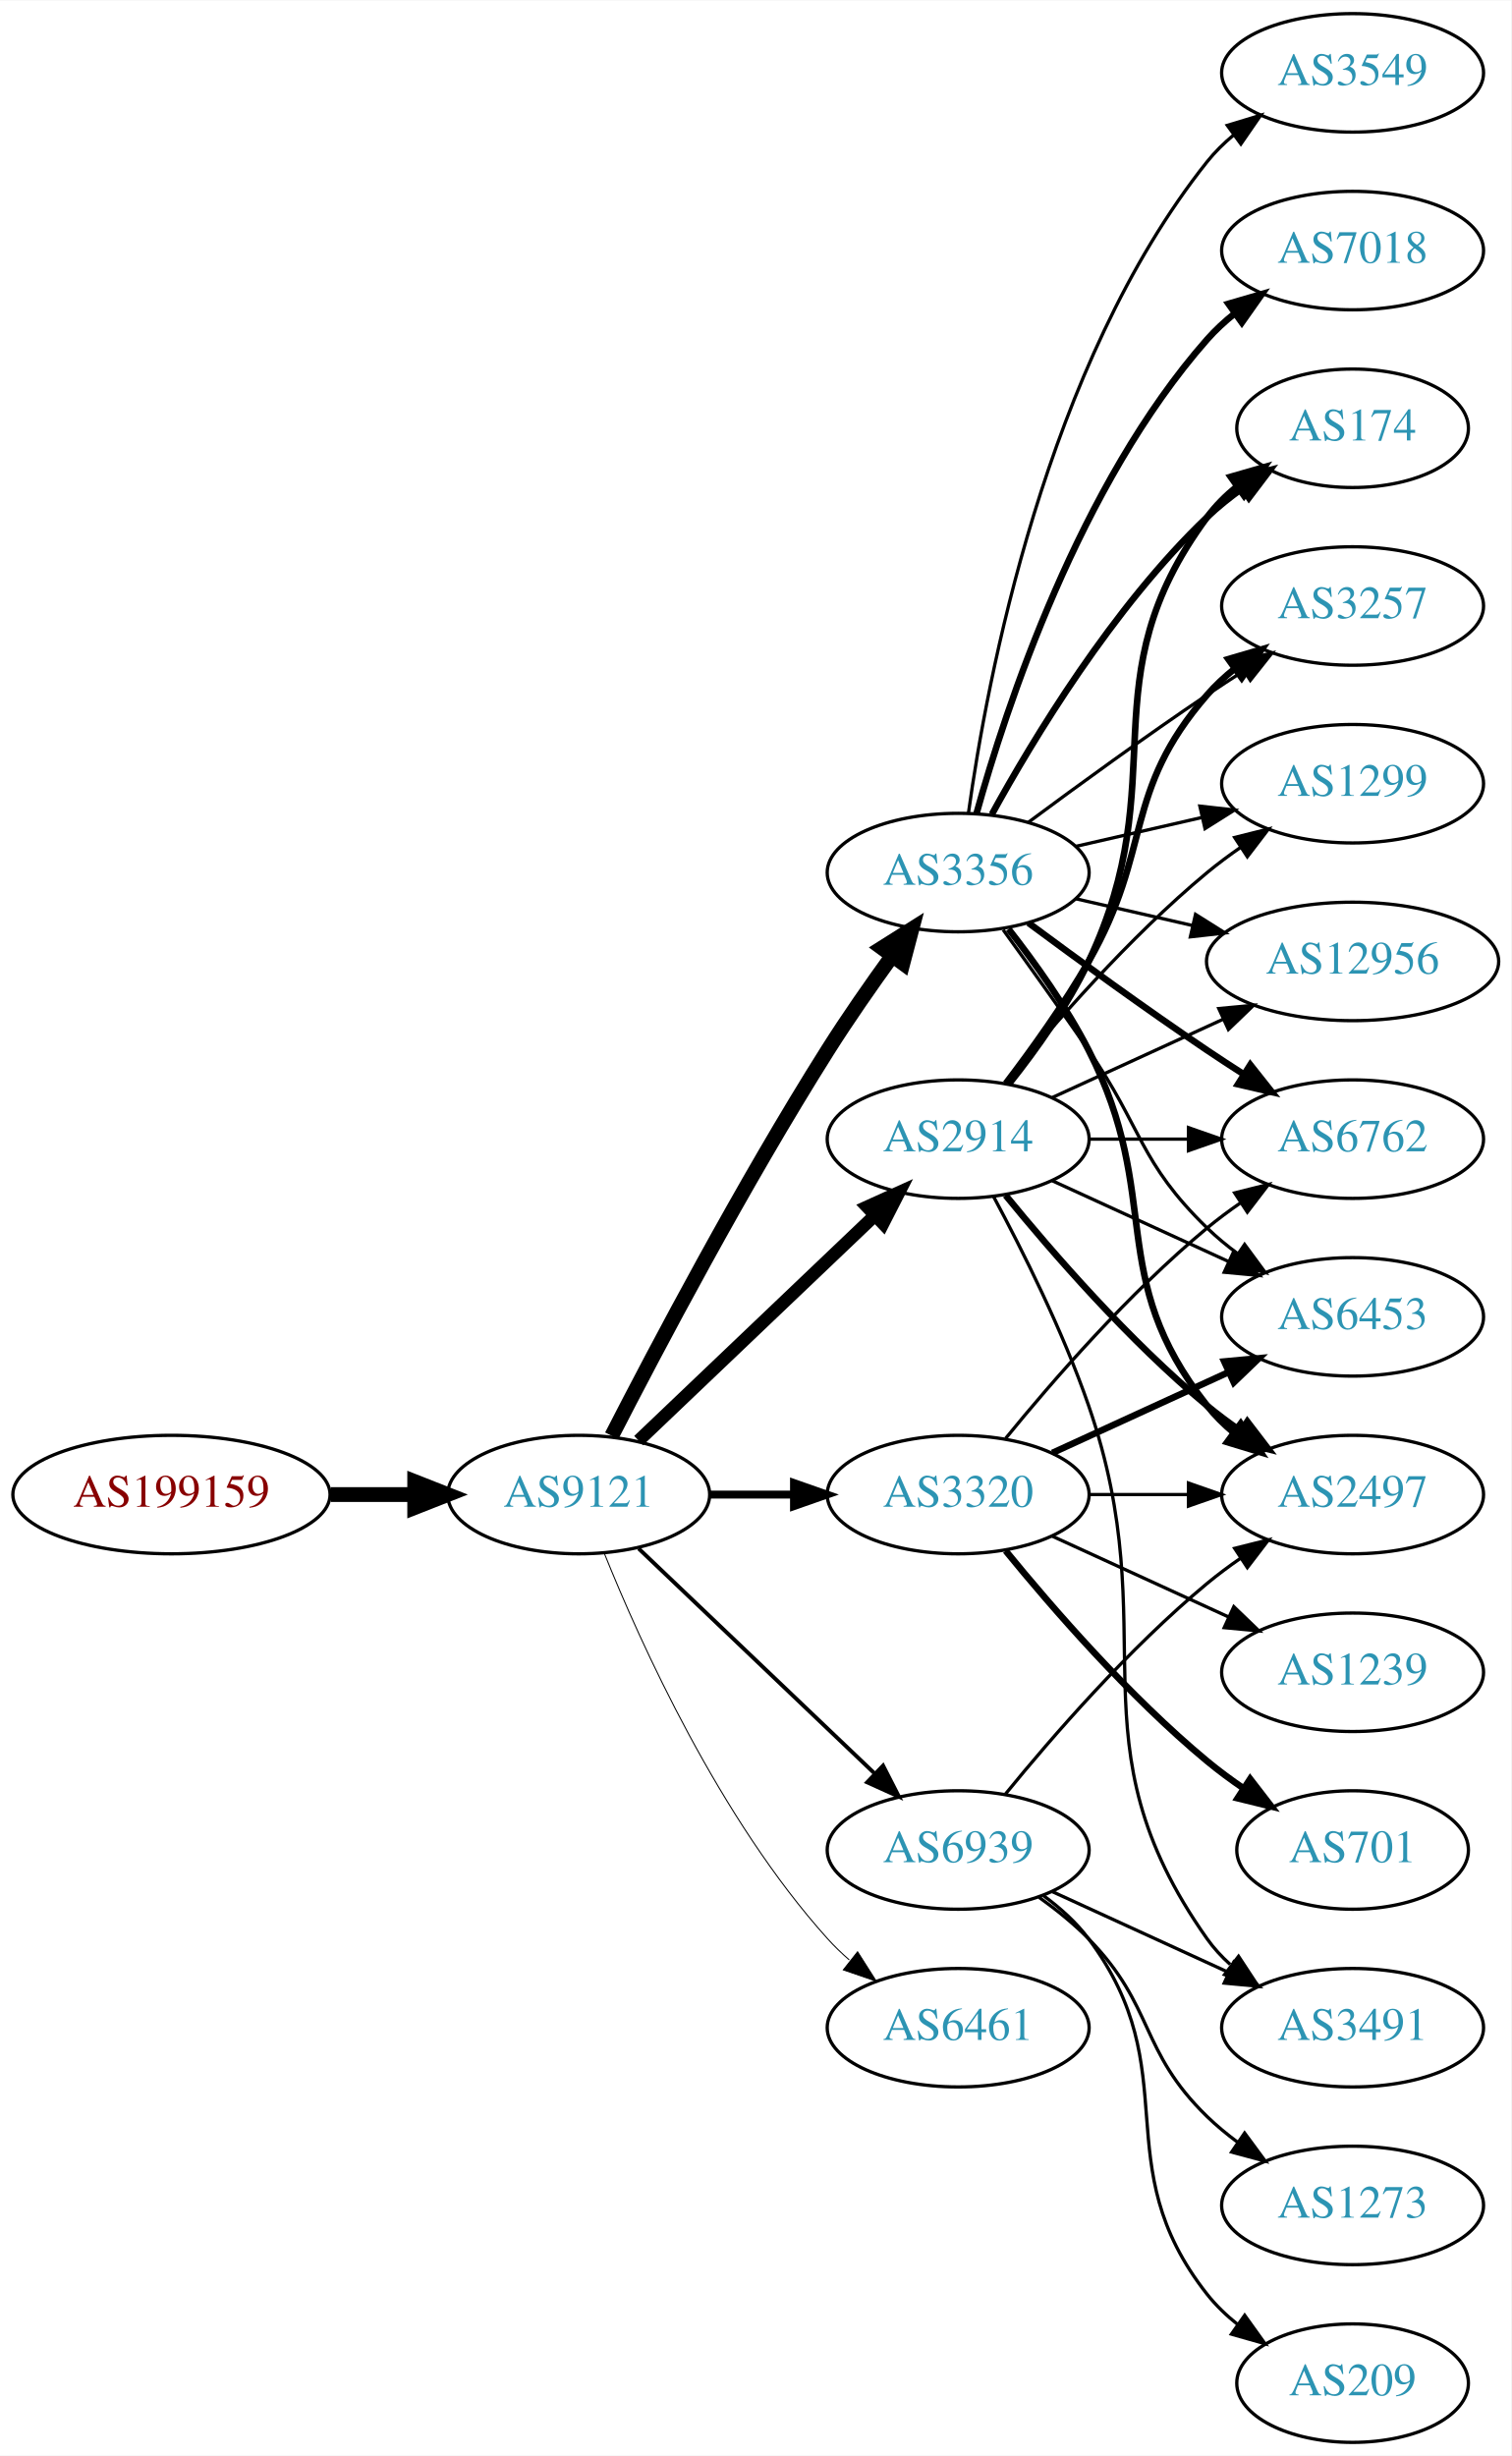
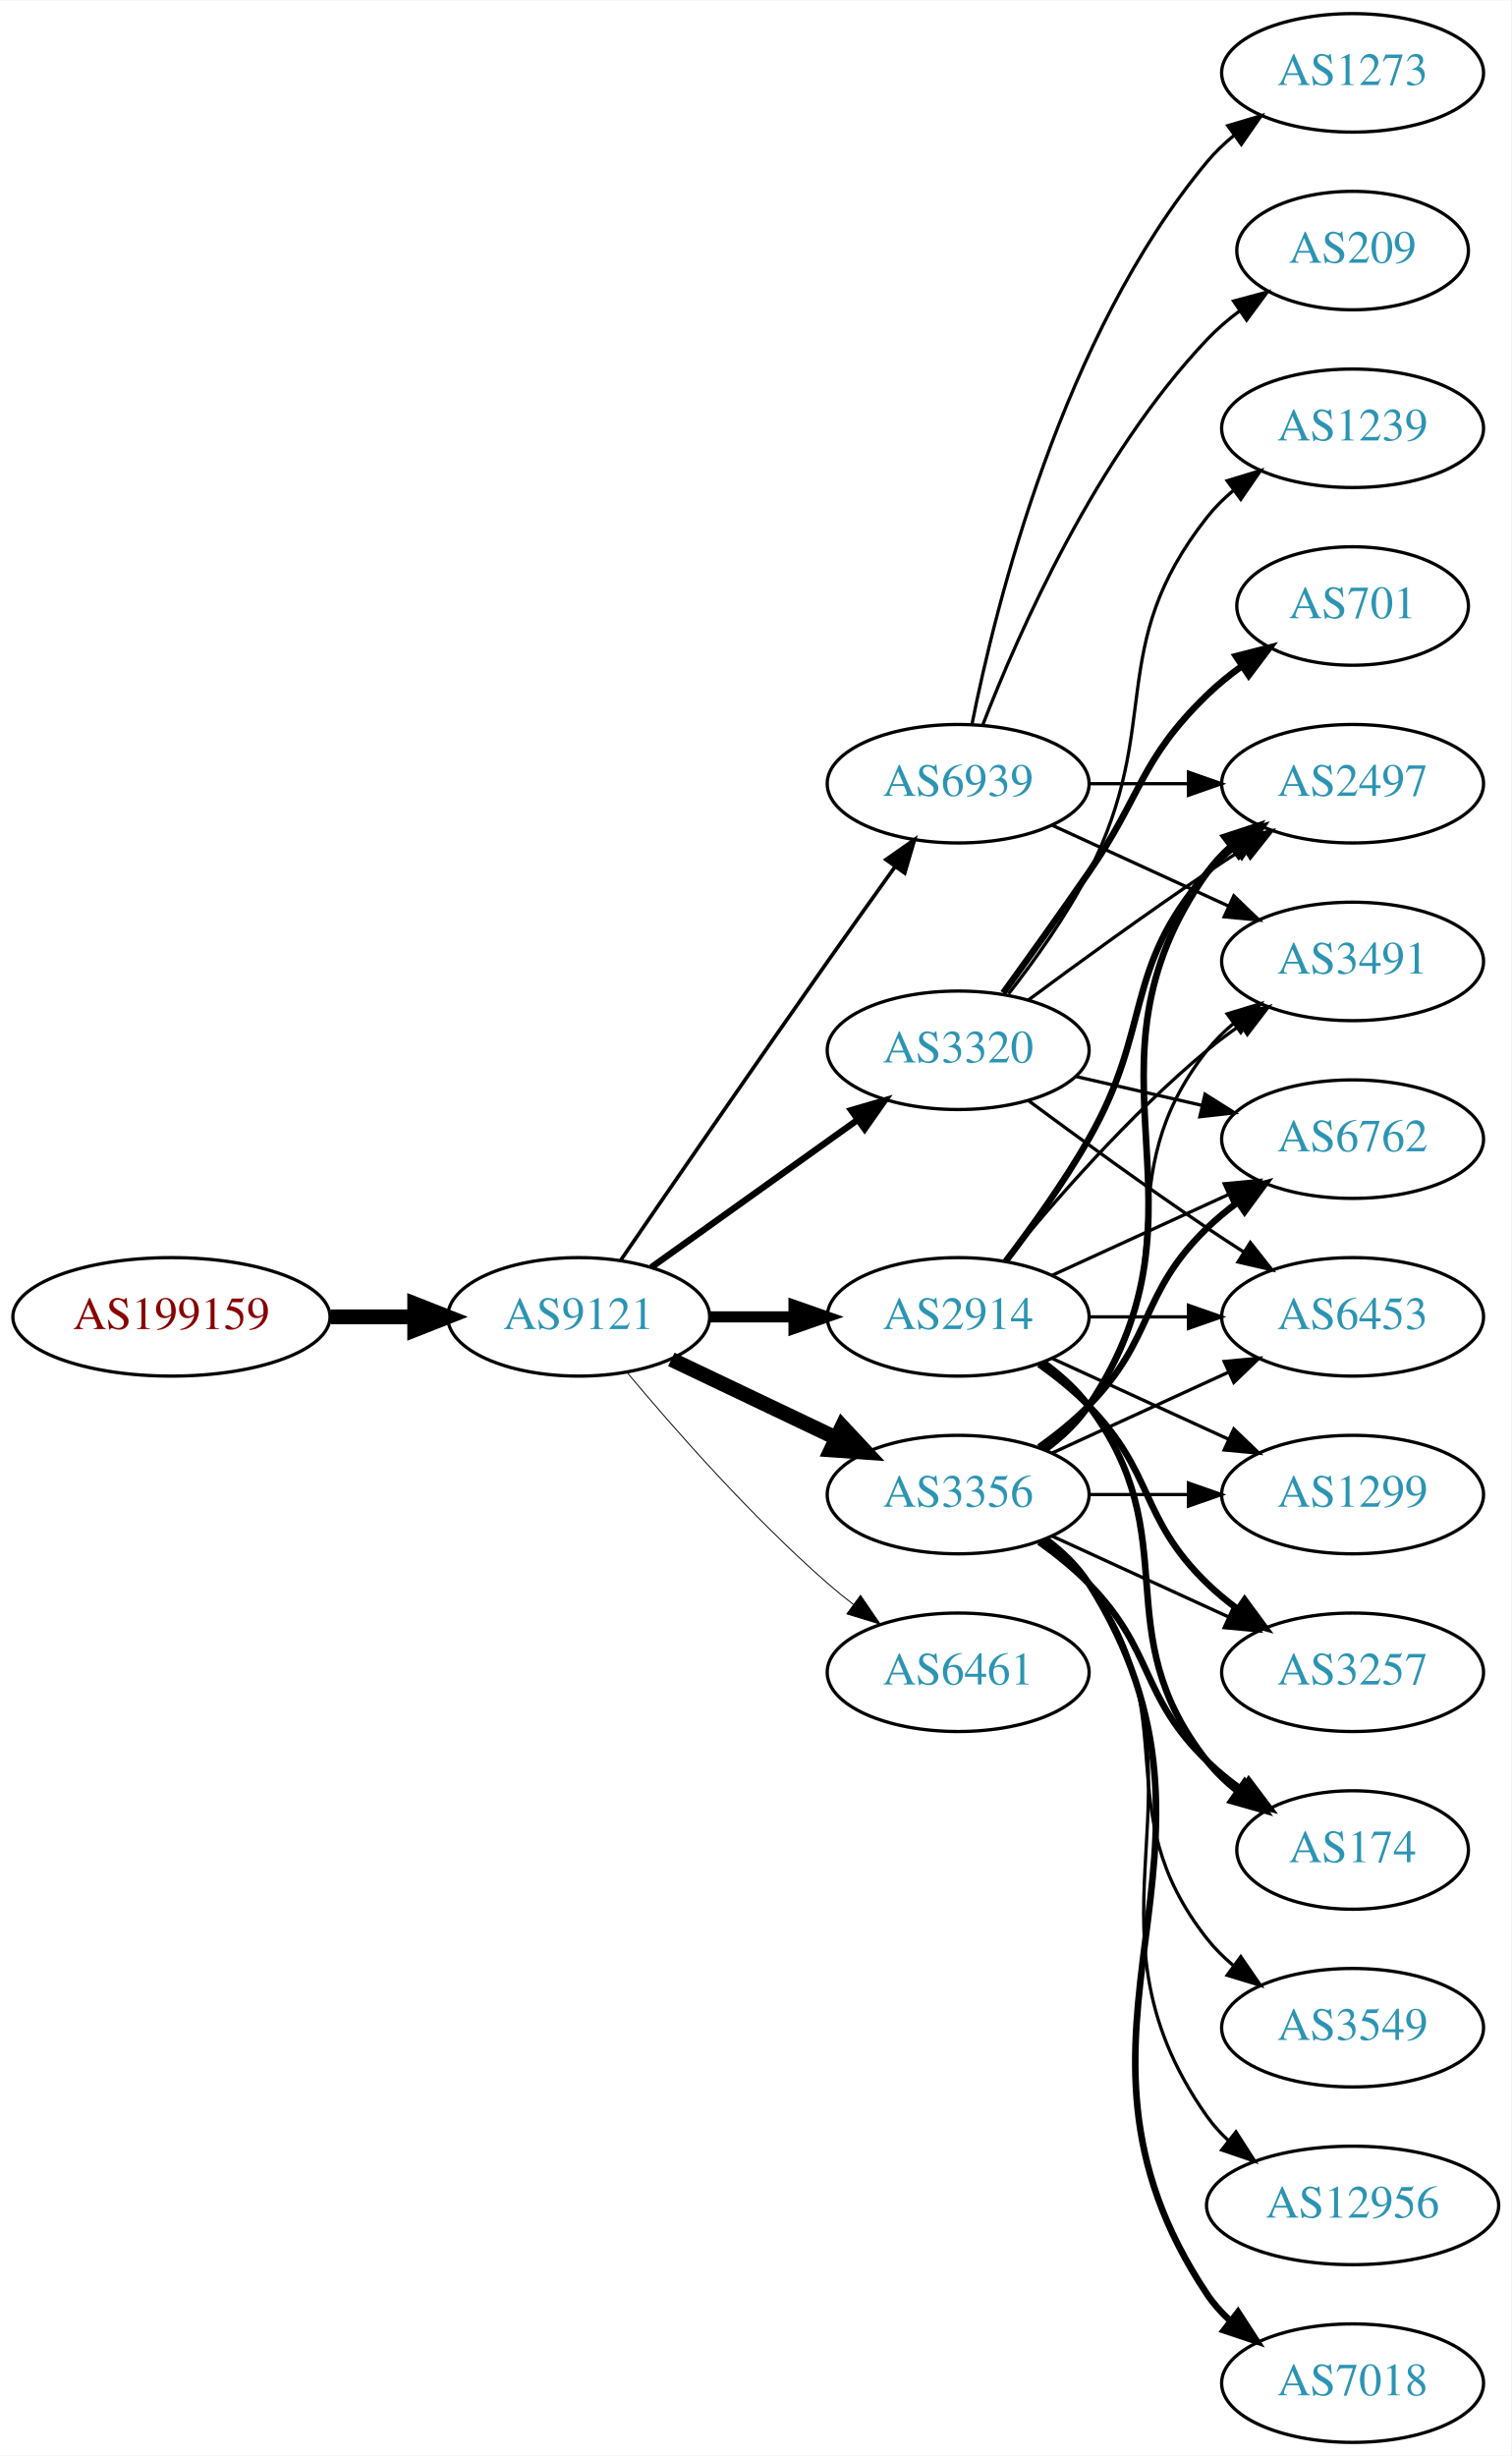
<svg xmlns="http://www.w3.org/2000/svg" xmlns:xlink="http://www.w3.org/1999/xlink" width="459pt" height="746pt" viewBox="0.00 0.00 459.17 746.00">
  <g id="graph0" class="graph" transform="scale(1 1) rotate(0) translate(4 742)">
    <polygon fill="white" stroke="none" points="-4,4 -4,-742 455.17,-742 455.17,4 -4,4" />
    <g id="node1" class="node">
      <g id="a_node1">
        <a xlink:href="/asn/199159" xlink:title="AS199159 ~ powered by ANX [AT]">
-           <ellipse fill="#ffffff" stroke="black" cx="48.096" cy="-288" rx="48.192" ry="18" />
-           <text text-anchor="middle" x="48.096" y="-284.3" font-family="Times,serif" font-size="14.00" fill="#880000">AS199159</text>
+           <ellipse fill="#ffffff" stroke="black" cx="48.096" cy="-342" rx="48.192" ry="18" />
+           <text text-anchor="middle" x="48.096" y="-338.3" font-family="Times,serif" font-size="14.00" fill="#880000">AS199159</text>
        </a>
      </g>
    </g>
    <g id="node2" class="node">
      <g id="a_node2">
        <a xlink:href="/asn/9121" xlink:title="AS9121 ~ TTNet [TR]">
-           <ellipse fill="#ffffff" stroke="black" cx="171.838" cy="-288" rx="39.794" ry="18" />
-           <text text-anchor="middle" x="171.838" y="-284.3" font-family="Times,serif" font-size="14.00" fill="#2c94b3">AS9121</text>
+           <ellipse fill="#ffffff" stroke="black" cx="171.838" cy="-342" rx="39.794" ry="18" />
+           <text text-anchor="middle" x="171.838" y="-338.3" font-family="Times,serif" font-size="14.00" fill="#2c94b3">AS9121</text>
        </a>
      </g>
    </g>
    <g id="edge1" class="edge">
-       <path fill="none" stroke="black" stroke-width="4.5" d="M96.513,-288C104.867,-288 113.577,-288 121.969,-288" />
-       <polygon fill="black" stroke="black" stroke-width="4.5" points="122.004,-291.938 132.004,-288 122.004,-284.063 122.004,-291.938" />
+       <path fill="none" stroke="black" stroke-width="4.5" d="M96.513,-342C104.867,-342 113.577,-342 121.969,-342" />
+       <polygon fill="black" stroke="black" stroke-width="4.5" points="122.004,-345.938 132.004,-342 122.004,-338.063 122.004,-345.938" />
    </g>
    <g id="node3" class="node">
      <g id="a_node3">
        <a xlink:href="/asn/2914" xlink:title="AS2914 ~ NTT America, Inc. [US]">
-           <ellipse fill="#ffffff" stroke="black" cx="287.131" cy="-396" rx="39.794" ry="18" />
-           <text text-anchor="middle" x="287.131" y="-392.3" font-family="Times,serif" font-size="14.00" fill="#2c94b3">AS2914</text>
+           <ellipse fill="#ffffff" stroke="black" cx="287.131" cy="-342" rx="39.794" ry="18" />
+           <text text-anchor="middle" x="287.131" y="-338.3" font-family="Times,serif" font-size="14.00" fill="#2c94b3">AS2914</text>
        </a>
      </g>
    </g>
    <g id="edge2" class="edge">
-       <path fill="none" stroke="black" stroke-width="3.9" d="M190.045,-304.403C209.12,-322.587 240.04,-352.063 261.638,-372.651" />
-       <polygon fill="black" stroke="black" stroke-width="3.9" points="259.48,-375.43 269.133,-379.797 264.31,-370.363 259.48,-375.43" />
+       <path fill="none" stroke="black" stroke-width="3.375" d="M211.51,-342C219.713,-342 228.477,-342 237.009,-342" />
+       <polygon fill="black" stroke="black" stroke-width="3.375" points="237.248,-345.5 247.248,-342 237.248,-338.5 237.248,-345.5" />
    </g>
    <g id="node4" class="node">
      <g id="a_node4">
        <a xlink:href="/asn/3356" xlink:title="AS3356 ~ Level 3 Parent, LLC [US]">
-           <ellipse fill="#ffffff" stroke="black" cx="287.131" cy="-477" rx="39.794" ry="18" />
-           <text text-anchor="middle" x="287.131" y="-473.3" font-family="Times,serif" font-size="14.00" fill="#2c94b3">AS3356</text>
+           <ellipse fill="#ffffff" stroke="black" cx="287.131" cy="-288" rx="39.794" ry="18" />
+           <text text-anchor="middle" x="287.131" y="-284.3" font-family="Times,serif" font-size="14.00" fill="#2c94b3">AS3356</text>
        </a>
      </g>
    </g>
    <g id="edge3" class="edge">
-       <path fill="none" stroke="black" stroke-width="4.5" d="M181.864,-305.852C195.3,-332.055 221.75,-382.237 247.484,-423 253.547,-432.604 260.667,-442.813 267.133,-451.739" />
-       <polygon fill="black" stroke="black" stroke-width="4.5" points="263.986,-454.107 273.075,-459.843 270.337,-449.45 263.986,-454.107" />
+       <path fill="none" stroke="black" stroke-width="4.5" d="M199.974,-329.066C214.968,-321.919 233.789,-312.948 250.013,-305.215" />
+       <polygon fill="black" stroke="black" stroke-width="4.5" points="251.883,-308.686 259.216,-300.829 248.495,-301.577 251.883,-308.686" />
    </g>
    <g id="node5" class="node">
      <g id="a_node5">
        <a xlink:href="/asn/3320" xlink:title="AS3320 ~ DTAG [DE]">
-           <ellipse fill="#ffffff" stroke="black" cx="287.131" cy="-288" rx="39.794" ry="18" />
-           <text text-anchor="middle" x="287.131" y="-284.3" font-family="Times,serif" font-size="14.00" fill="#2c94b3">AS3320</text>
+           <ellipse fill="#ffffff" stroke="black" cx="287.131" cy="-423" rx="39.794" ry="18" />
+           <text text-anchor="middle" x="287.131" y="-419.3" font-family="Times,serif" font-size="14.00" fill="#2c94b3">AS3320</text>
        </a>
      </g>
    </g>
    <g id="edge4" class="edge">
-       <path fill="none" stroke="black" stroke-width="2.4" d="M211.51,-288C219.713,-288 228.477,-288 237.009,-288" />
-       <polygon fill="black" stroke="black" stroke-width="2.4" points="237.248,-291.5 247.248,-288 237.248,-284.5 237.248,-291.5" />
+       <path fill="none" stroke="black" stroke-width="1.969" d="M193.882,-357.046C211.497,-369.639 236.835,-387.755 256.501,-401.816" />
+       <polygon fill="black" stroke="black" stroke-width="1.969" points="254.645,-404.791 264.815,-407.76 258.716,-399.097 254.645,-404.791" />
    </g>
    <g id="node6" class="node">
      <g id="a_node6">
        <a xlink:href="/asn/6461" xlink:title="AS6461 ~ Zayo Bandwidth [US]">
-           <ellipse fill="#ffffff" stroke="black" cx="287.131" cy="-126" rx="39.794" ry="18" />
-           <text text-anchor="middle" x="287.131" y="-122.3" font-family="Times,serif" font-size="14.00" fill="#2c94b3">AS6461</text>
+           <ellipse fill="#ffffff" stroke="black" cx="287.131" cy="-234" rx="39.794" ry="18" />
+           <text text-anchor="middle" x="287.131" y="-230.3" font-family="Times,serif" font-size="14.00" fill="#2c94b3">AS6461</text>
        </a>
      </g>
    </g>
    <g id="edge5" class="edge">
-       <path fill="none" stroke="black" stroke-width="0.3" d="M179.586,-270.213C190.637,-242.757 214.69,-189.422 247.484,-153 249.487,-150.776 251.706,-148.637 254.038,-146.603" />
-       <polygon fill="black" stroke="black" stroke-width="0.3" points="256.569,-149.065 262.257,-140.127 252.236,-143.567 256.569,-149.065" />
+       <path fill="none" stroke="black" stroke-width="0.281" d="M186.468,-325.183C200.751,-308.071 224.297,-281.255 247.484,-261 249.95,-258.846 252.589,-256.706 255.286,-254.628" />
+       <polygon fill="black" stroke="black" stroke-width="0.281" points="257.459,-257.375 263.44,-248.63 253.311,-251.736 257.459,-257.375" />
    </g>
    <g id="node7" class="node">
      <g id="a_node7">
        <a xlink:href="/asn/6939" xlink:title="AS6939 ~ Hurricane Electric LLC [US]">
-           <ellipse fill="#ffffff" stroke="black" cx="287.131" cy="-180" rx="39.794" ry="18" />
-           <text text-anchor="middle" x="287.131" y="-176.3" font-family="Times,serif" font-size="14.00" fill="#2c94b3">AS6939</text>
+           <ellipse fill="#ffffff" stroke="black" cx="287.131" cy="-504" rx="39.794" ry="18" />
+           <text text-anchor="middle" x="287.131" y="-500.3" font-family="Times,serif" font-size="14.00" fill="#2c94b3">AS6939</text>
        </a>
      </g>
    </g>
    <g id="edge6" class="edge">
-       <path fill="none" stroke="black" stroke-width="1.2" d="M190.045,-271.597C209.12,-253.413 240.04,-223.937 261.638,-203.349" />
-       <polygon fill="black" stroke="black" stroke-width="1.2" points="264.31,-205.637 269.133,-196.203 259.48,-200.57 264.31,-205.637" />
+       <path fill="none" stroke="black" stroke-width="1.125" d="M184.645,-359.269C199.288,-380.642 225.062,-418.12 247.484,-450 254.119,-459.433 261.469,-469.739 267.963,-478.795" />
+       <polygon fill="black" stroke="black" stroke-width="1.125" points="265.199,-480.946 273.875,-487.026 270.884,-476.862 265.199,-480.946" />
    </g>
    <g id="node8" class="node">
      <g id="a_node8">
-         <a xlink:href="/asn/174" xlink:title="AS174 ~ Cogent Communications [US]">
-           <ellipse fill="#ffffff" stroke="black" cx="406.973" cy="-612" rx="35.194" ry="18" />
-           <text text-anchor="middle" x="406.973" y="-608.3" font-family="Times,serif" font-size="14.00" fill="#2c94b3">AS174</text>
+         <a xlink:href="/asn/3491" xlink:title="AS3491 ~ PCCW Global, Inc. [US]">
+           <ellipse fill="#ffffff" stroke="black" cx="406.973" cy="-450" rx="39.794" ry="18" />
+           <text text-anchor="middle" x="406.973" y="-446.3" font-family="Times,serif" font-size="14.00" fill="#2c94b3">AS3491</text>
        </a>
      </g>
    </g>
    <g id="edge7" class="edge">
-       <path fill="none" stroke="black" stroke-width="2" d="M302.731,-412.991C310.819,-423.155 320.48,-436.655 326.777,-450 353.277,-506.159 325.874,-535.059 362.777,-585 365.32,-588.441 368.444,-591.545 371.839,-594.318" />
-       <polygon fill="black" stroke="black" stroke-width="2" points="369.926,-597.252 380.106,-600.186 373.978,-591.544 369.926,-597.252" />
+       <path fill="none" stroke="black" d="M301.55,-359.065C315.665,-376.375 339.079,-403.345 362.777,-423 365.994,-425.668 369.494,-428.27 373.065,-430.741" />
+       <polygon fill="black" stroke="black" points="371.143,-433.666 381.421,-436.236 374.988,-427.817 371.143,-433.666" />
    </g>
    <g id="node9" class="node">
      <g id="a_node9">
-         <a xlink:href="/asn/3257" xlink:title="AS3257 ~ GTT [DE]">
-           <ellipse fill="#ffffff" stroke="black" cx="406.973" cy="-558" rx="39.794" ry="18" />
-           <text text-anchor="middle" x="406.973" y="-554.3" font-family="Times,serif" font-size="14.00" fill="#2c94b3">AS3257</text>
-         </a>
-       </g>
-     </g>
-     <g id="edge8" class="edge">
-       <path fill="none" stroke="black" stroke-width="2" d="M301.592,-412.913C309.485,-423.27 319.335,-436.992 326.777,-450 346.342,-484.194 336.943,-501.258 362.777,-531 365.242,-533.838 368.079,-536.477 371.097,-538.906" />
-       <polygon fill="black" stroke="black" stroke-width="2" points="369.207,-541.858 379.375,-544.836 373.283,-536.167 369.207,-541.858" />
-     </g>
-     <g id="node10" class="node">
-       <g id="a_node10">
-         <a xlink:href="/asn/1299" xlink:title="AS1299 ~ Telia Carrier [EU]">
-           <ellipse fill="#ffffff" stroke="black" cx="406.973" cy="-504" rx="39.794" ry="18" />
-           <text text-anchor="middle" x="406.973" y="-500.3" font-family="Times,serif" font-size="14.00" fill="#2c94b3">AS1299</text>
-         </a>
-       </g>
-     </g>
-     <g id="edge9" class="edge">
-       <path fill="none" stroke="black" d="M301.55,-413.065C315.665,-430.375 339.079,-457.345 362.777,-477 365.994,-479.668 369.494,-482.27 373.065,-484.741" />
-       <polygon fill="black" stroke="black" points="371.143,-487.666 381.421,-490.236 374.988,-481.817 371.143,-487.666" />
-     </g>
-     <g id="node11" class="node">
-       <g id="a_node11">
        <a xlink:href="/asn/6762" xlink:title="AS6762 ~ TELECOM ITALIA SPARKLE S.p.A. [IT]">
          <ellipse fill="#ffffff" stroke="black" cx="406.973" cy="-396" rx="39.794" ry="18" />
          <text text-anchor="middle" x="406.973" y="-392.3" font-family="Times,serif" font-size="14.00" fill="#2c94b3">AS6762</text>
        </a>
      </g>
    </g>
+     <g id="edge8" class="edge">
+       <path fill="none" stroke="black" d="M315.76,-354.661C331.717,-361.973 351.987,-371.261 369.27,-379.181" />
+       <polygon fill="black" stroke="black" points="367.969,-382.435 378.518,-383.419 370.885,-376.071 367.969,-382.435" />
+     </g>
+     <g id="node10" class="node">
+       <g id="a_node10">
+         <a xlink:href="/asn/3257" xlink:title="AS3257 ~ GTT [DE]">
+           <ellipse fill="#ffffff" stroke="black" cx="406.973" cy="-234" rx="39.794" ry="18" />
+           <text text-anchor="middle" x="406.973" y="-230.3" font-family="Times,serif" font-size="14.00" fill="#2c94b3">AS3257</text>
+         </a>
+       </g>
+     </g>
+     <g id="edge9" class="edge">
+       <path fill="none" stroke="black" stroke-width="2" d="M311.725,-327.611C316.981,-323.852 322.313,-319.563 326.777,-315 346.95,-294.383 342.084,-281.094 362.777,-261 365.623,-258.237 368.796,-255.614 372.096,-253.166" />
+       <polygon fill="black" stroke="black" stroke-width="2" points="374.162,-255.994 380.444,-247.462 370.213,-250.214 374.162,-255.994" />
+     </g>
+     <g id="node11" class="node">
+       <g id="a_node11">
+         <a xlink:href="/asn/174" xlink:title="AS174 ~ Cogent Communications [US]">
+           <ellipse fill="#ffffff" stroke="black" cx="406.973" cy="-180" rx="35.194" ry="18" />
+           <text text-anchor="middle" x="406.973" y="-176.3" font-family="Times,serif" font-size="14.00" fill="#2c94b3">AS174</text>
+         </a>
+       </g>
+     </g>
    <g id="edge10" class="edge">
-       <path fill="none" stroke="black" d="M327.044,-396C336.597,-396 346.947,-396 356.909,-396" />
-       <polygon fill="black" stroke="black" points="357.102,-399.5 367.102,-396 357.102,-392.5 357.102,-399.5" />
+       <path fill="none" stroke="black" stroke-width="2" d="M313.062,-328.118C318.138,-324.389 323.056,-319.984 326.777,-315 357.049,-274.458 331.479,-246.754 362.777,-207 365.424,-203.639 368.613,-200.583 372.044,-197.839" />
+       <polygon fill="black" stroke="black" stroke-width="2" points="374.182,-200.614 380.351,-192 370.157,-194.887 374.182,-200.614" />
    </g>
    <g id="node12" class="node">
      <g id="a_node12">
-         <a xlink:href="/asn/2497" xlink:title="AS2497 ~ Internet Initiative Japan Inc. [JP]">
-           <ellipse fill="#ffffff" stroke="black" cx="406.973" cy="-288" rx="39.794" ry="18" />
-           <text text-anchor="middle" x="406.973" y="-284.3" font-family="Times,serif" font-size="14.00" fill="#2c94b3">AS2497</text>
-         </a>
-       </g>
-     </g>
-     <g id="edge11" class="edge">
-       <path fill="none" stroke="black" stroke-width="2" d="M301.55,-378.935C315.665,-361.625 339.079,-334.655 362.777,-315 365.994,-312.332 369.494,-309.73 373.065,-307.259" />
-       <polygon fill="black" stroke="black" stroke-width="2" points="374.988,-310.183 381.421,-301.764 371.143,-304.334 374.988,-310.183" />
-     </g>
-     <g id="node13" class="node">
-       <g id="a_node13">
        <a xlink:href="/asn/6453" xlink:title="AS6453 ~ TATA COMMUNICATIONS (AMERICA) INC [US]">
          <ellipse fill="#ffffff" stroke="black" cx="406.973" cy="-342" rx="39.794" ry="18" />
          <text text-anchor="middle" x="406.973" y="-338.3" font-family="Times,serif" font-size="14.00" fill="#2c94b3">AS6453</text>
        </a>
      </g>
    </g>
+     <g id="edge11" class="edge">
+       <path fill="none" stroke="black" d="M327.044,-342C336.597,-342 346.947,-342 356.909,-342" />
+       <polygon fill="black" stroke="black" points="357.102,-345.5 367.102,-342 357.102,-338.5 357.102,-345.5" />
+     </g>
+     <g id="node13" class="node">
+       <g id="a_node13">
+         <a xlink:href="/asn/1299" xlink:title="AS1299 ~ Telia Carrier [EU]">
+           <ellipse fill="#ffffff" stroke="black" cx="406.973" cy="-288" rx="39.794" ry="18" />
+           <text text-anchor="middle" x="406.973" y="-284.3" font-family="Times,serif" font-size="14.00" fill="#2c94b3">AS1299</text>
+         </a>
+       </g>
+     </g>
    <g id="edge12" class="edge">
-       <path fill="none" stroke="black" d="M315.76,-383.339C331.717,-376.027 351.987,-366.739 369.27,-358.819" />
-       <polygon fill="black" stroke="black" points="370.885,-361.929 378.518,-354.581 367.969,-355.565 370.885,-361.929" />
+       <path fill="none" stroke="black" d="M315.76,-329.339C331.717,-322.027 351.987,-312.739 369.27,-304.819" />
+       <polygon fill="black" stroke="black" points="370.885,-307.929 378.518,-300.581 367.969,-301.565 370.885,-307.929" />
    </g>
    <g id="node14" class="node">
      <g id="a_node14">
-         <a xlink:href="/asn/12956" xlink:title="AS12956 ~ TELXIUS [ES]">
-           <ellipse fill="#ffffff" stroke="black" cx="406.973" cy="-450" rx="44.393" ry="18" />
-           <text text-anchor="middle" x="406.973" y="-446.3" font-family="Times,serif" font-size="14.00" fill="#2c94b3">AS12956</text>
+         <a xlink:href="/asn/2497" xlink:title="AS2497 ~ Internet Initiative Japan Inc. [JP]">
+           <ellipse fill="#ffffff" stroke="black" cx="406.973" cy="-504" rx="39.794" ry="18" />
+           <text text-anchor="middle" x="406.973" y="-500.3" font-family="Times,serif" font-size="14.00" fill="#2c94b3">AS2497</text>
        </a>
      </g>
    </g>
    <g id="edge13" class="edge">
-       <path fill="none" stroke="black" d="M315.76,-408.661C331.258,-415.762 350.824,-424.728 367.771,-432.494" />
-       <polygon fill="black" stroke="black" points="366.324,-435.681 376.873,-436.665 369.24,-429.317 366.324,-435.681" />
+       <path fill="none" stroke="black" stroke-width="2" d="M301.592,-358.913C309.485,-369.27 319.335,-382.992 326.777,-396 346.342,-430.194 336.943,-447.258 362.777,-477 365.242,-479.838 368.079,-482.477 371.097,-484.906" />
+       <polygon fill="black" stroke="black" stroke-width="2" points="369.207,-487.858 379.375,-490.836 373.283,-482.167 369.207,-487.858" />
+     </g>
+     <g id="edge22" class="edge">
+       <path fill="none" stroke="black" d="M313.062,-301.882C318.138,-305.611 323.056,-310.016 326.777,-315 357.049,-355.542 331.479,-383.246 362.777,-423 365.102,-425.953 367.846,-428.67 370.805,-431.147" />
+       <polygon fill="black" stroke="black" points="368.865,-434.064 379.002,-437.145 372.998,-428.415 368.865,-434.064" />
+     </g>
+     <g id="edge17" class="edge">
+       <path fill="none" stroke="black" stroke-width="2" d="M311.725,-302.389C316.981,-306.148 322.313,-310.437 326.777,-315 346.95,-335.617 342.084,-348.906 362.777,-369 365.623,-371.763 368.796,-374.386 372.096,-376.834" />
+       <polygon fill="black" stroke="black" stroke-width="2" points="370.213,-379.786 380.444,-382.538 374.162,-374.006 370.213,-379.786" />
+     </g>
+     <g id="edge23" class="edge">
+       <path fill="none" stroke="black" d="M315.76,-275.339C331.717,-268.027 351.987,-258.739 369.27,-250.819" />
+       <polygon fill="black" stroke="black" points="370.885,-253.929 378.518,-246.581 367.969,-247.565 370.885,-253.929" />
+     </g>
+     <g id="edge19" class="edge">
+       <path fill="none" stroke="black" stroke-width="2" d="M311.725,-273.611C316.981,-269.852 322.313,-265.563 326.777,-261 346.95,-240.383 342.084,-227.094 362.777,-207 366.005,-203.866 369.656,-200.911 373.434,-198.188" />
+       <polygon fill="black" stroke="black" stroke-width="2" points="375.413,-201.075 381.794,-192.617 371.532,-195.25 375.413,-201.075" />
+     </g>
+     <g id="edge14" class="edge">
+       <path fill="none" stroke="black" d="M315.76,-300.661C331.717,-307.973 351.987,-317.261 369.27,-325.181" />
+       <polygon fill="black" stroke="black" points="367.969,-328.435 378.518,-329.419 370.885,-322.071 367.969,-328.435" />
+     </g>
+     <g id="edge21" class="edge">
+       <path fill="none" stroke="black" d="M327.044,-288C336.597,-288 346.947,-288 356.909,-288" />
+       <polygon fill="black" stroke="black" points="357.102,-291.5 367.102,-288 357.102,-284.5 357.102,-291.5" />
+     </g>
+     <g id="edge18" class="edge">
+       <path fill="none" stroke="black" stroke-width="2" d="M313.45,-301.607C318.506,-305.351 323.318,-309.831 326.777,-315 367.802,-376.294 320.198,-416.775 362.777,-477 364.769,-479.816 367.156,-482.401 369.772,-484.76" />
+       <polygon fill="black" stroke="black" stroke-width="2" points="368.071,-487.865 378.14,-491.162 372.324,-482.306 368.071,-487.865" />
    </g>
    <g id="node15" class="node">
      <g id="a_node15">
-         <a xlink:href="/asn/3491" xlink:title="AS3491 ~ PCCW Global, Inc. [US]">
+         <a xlink:href="/asn/3549" xlink:title="AS3549 ~ Level 3 Parent, LLC [US]">
          <ellipse fill="#ffffff" stroke="black" cx="406.973" cy="-126" rx="39.794" ry="18" />
-           <text text-anchor="middle" x="406.973" y="-122.3" font-family="Times,serif" font-size="14.00" fill="#2c94b3">AS3491</text>
-         </a>
-       </g>
-     </g>
-     <g id="edge14" class="edge">
-       <path fill="none" stroke="black" d="M297.924,-378.474C306.561,-362.389 318.958,-337.685 326.777,-315 350.812,-245.269 320.198,-213.225 362.777,-153 364.769,-150.184 367.156,-147.599 369.772,-145.24" />
-       <polygon fill="black" stroke="black" points="372.324,-147.694 378.14,-138.838 368.071,-142.135 372.324,-147.694" />
-     </g>
-     <g id="edge16" class="edge">
-       <path fill="none" stroke="black" stroke-width="2" d="M297.372,-494.713C309.918,-517.561 334.095,-557.611 362.777,-585 366.031,-588.107 369.698,-591.046 373.485,-593.76" />
-       <polygon fill="black" stroke="black" stroke-width="2" points="371.587,-596.701 381.853,-599.322 375.462,-590.872 371.587,-596.701" />
-     </g>
-     <g id="edge17" class="edge">
-       <path fill="none" stroke="black" d="M308.461,-492.277C323.324,-503.304 344.068,-518.407 362.777,-531 366.326,-533.389 370.077,-535.839 373.825,-538.242" />
-       <polygon fill="black" stroke="black" points="372.151,-541.325 382.474,-543.712 375.893,-535.409 372.151,-541.325" />
-     </g>
-     <g id="edge22" class="edge">
-       <path fill="none" stroke="black" d="M322.85,-484.955C334.85,-487.704 348.471,-490.825 361.164,-493.733" />
-       <polygon fill="black" stroke="black" points="360.566,-497.187 371.095,-496.009 362.129,-490.364 360.566,-497.187" />
+           <text text-anchor="middle" x="406.973" y="-122.3" font-family="Times,serif" font-size="14.00" fill="#2c94b3">AS3549</text>
+         </a>
+       </g>
    </g>
    <g id="edge15" class="edge">
-       <path fill="none" stroke="black" stroke-width="2" d="M308.461,-461.723C323.324,-450.696 344.068,-435.593 362.777,-423 366.326,-420.611 370.077,-418.161 373.825,-415.758" />
-       <polygon fill="black" stroke="black" stroke-width="2" points="375.893,-418.591 382.474,-410.288 372.151,-412.675 375.893,-418.591" />
-     </g>
-     <g id="edge18" class="edge">
-       <path fill="none" stroke="black" stroke-width="2" d="M302.427,-459.86C310.414,-449.647 320.075,-436.147 326.777,-423 349.758,-377.923 331.479,-354.754 362.777,-315 365.102,-312.047 367.846,-309.33 370.805,-306.853" />
-       <polygon fill="black" stroke="black" stroke-width="2" points="372.998,-309.585 379.002,-300.855 368.865,-303.936 372.998,-309.585" />
-     </g>
-     <g id="edge21" class="edge">
-       <path fill="none" stroke="black" d="M300.81,-459.594C308.426,-449.063 318.258,-435.33 326.777,-423 343.173,-399.269 342.084,-389.094 362.777,-369 365.623,-366.237 368.796,-363.614 372.096,-361.166" />
-       <polygon fill="black" stroke="black" points="374.162,-363.994 380.444,-355.462 370.213,-358.214 374.162,-363.994" />
-     </g>
-     <g id="edge20" class="edge">
-       <path fill="none" stroke="black" d="M322.85,-469.045C333.989,-466.493 346.524,-463.621 358.417,-460.896" />
-       <polygon fill="black" stroke="black" points="359.246,-464.297 368.211,-458.652 357.682,-457.474 359.246,-464.297" />
+       <path fill="none" stroke="black" d="M313.062,-274.118C318.138,-270.389 323.056,-265.984 326.777,-261 357.049,-220.458 331.479,-192.754 362.777,-153 365.102,-150.047 367.846,-147.33 370.805,-144.853" />
+       <polygon fill="black" stroke="black" points="372.998,-147.585 379.002,-138.855 368.865,-141.936 372.998,-147.585" />
    </g>
    <g id="node16" class="node">
      <g id="a_node16">
-         <a xlink:href="/asn/3549" xlink:title="AS3549 ~ Level 3 Parent, LLC [US]">
-           <ellipse fill="#ffffff" stroke="black" cx="406.973" cy="-720" rx="39.794" ry="18" />
-           <text text-anchor="middle" x="406.973" y="-716.3" font-family="Times,serif" font-size="14.00" fill="#2c94b3">AS3549</text>
-         </a>
-       </g>
-     </g>
-     <g id="edge19" class="edge">
-       <path fill="none" stroke="black" d="M290.27,-495.17C295.77,-534.974 313.596,-631.233 362.777,-693 365.119,-695.94 367.873,-698.649 370.839,-701.121" />
-       <polygon fill="black" stroke="black" points="368.904,-704.042 379.045,-707.11 373.031,-698.388 368.904,-704.042" />
+         <a xlink:href="/asn/12956" xlink:title="AS12956 ~ TELXIUS [ES]">
+           <ellipse fill="#ffffff" stroke="black" cx="406.973" cy="-72" rx="44.393" ry="18" />
+           <text text-anchor="middle" x="406.973" y="-68.3" font-family="Times,serif" font-size="14.00" fill="#2c94b3">AS12956</text>
+         </a>
+       </g>
+     </g>
+     <g id="edge16" class="edge">
+       <path fill="none" stroke="black" d="M313.45,-274.393C318.506,-270.649 323.318,-266.169 326.777,-261 367.802,-199.706 320.198,-159.225 362.777,-99 364.666,-96.328 366.912,-93.865 369.371,-91.605" />
+       <polygon fill="black" stroke="black" points="371.535,-94.356 377.247,-85.433 367.217,-88.846 371.535,-94.356" />
    </g>
    <g id="node17" class="node">
      <g id="a_node17">
        <a xlink:href="/asn/7018" xlink:title="AS7018 ~ AT&amp;T Services, Inc. [US]">
-           <ellipse fill="#ffffff" stroke="black" cx="406.973" cy="-666" rx="39.794" ry="18" />
-           <text text-anchor="middle" x="406.973" y="-662.3" font-family="Times,serif" font-size="14.00" fill="#2c94b3">AS7018</text>
-         </a>
-       </g>
-     </g>
-     <g id="edge23" class="edge">
-       <path fill="none" stroke="black" stroke-width="2" d="M292.704,-494.946C301.61,-526.995 323.894,-594.842 362.777,-639 365.261,-641.821 368.111,-644.449 371.137,-646.871" />
-       <polygon fill="black" stroke="black" stroke-width="2" points="369.254,-649.828 379.426,-652.791 373.322,-644.131 369.254,-649.828" />
+           <ellipse fill="#ffffff" stroke="black" cx="406.973" cy="-18" rx="39.794" ry="18" />
+           <text text-anchor="middle" x="406.973" y="-14.3" font-family="Times,serif" font-size="14.00" fill="#2c94b3">AS7018</text>
+         </a>
+       </g>
+     </g>
+     <g id="edge20" class="edge">
+       <path fill="none" stroke="black" stroke-width="2" d="M313.657,-274.528C318.702,-270.777 323.457,-266.26 326.777,-261 378.727,-178.7 308.739,-125.944 362.777,-45 364.692,-42.131 367.027,-39.51 369.608,-37.128" />
+       <polygon fill="black" stroke="black" stroke-width="2" points="372.159,-39.579 377.919,-30.687 367.871,-34.046 372.159,-39.579" />
+     </g>
+     <g id="edge27" class="edge">
+       <path fill="none" stroke="black" d="M322.85,-415.045C334.85,-412.296 348.471,-409.175 361.164,-406.267" />
+       <polygon fill="black" stroke="black" points="362.129,-409.636 371.095,-403.991 360.566,-402.813 362.129,-409.636" />
    </g>
    <g id="edge28" class="edge">
-       <path fill="none" stroke="black" d="M301.55,-305.065C315.665,-322.375 339.079,-349.345 362.777,-369 365.994,-371.668 369.494,-374.27 373.065,-376.741" />
-       <polygon fill="black" stroke="black" points="371.143,-379.666 381.421,-382.236 374.988,-373.817 371.143,-379.666" />
+       <path fill="none" stroke="black" d="M308.461,-407.723C323.324,-396.696 344.068,-381.593 362.777,-369 366.326,-366.611 370.077,-364.161 373.825,-361.758" />
+       <polygon fill="black" stroke="black" points="375.893,-364.591 382.474,-356.288 372.151,-358.675 375.893,-364.591" />
    </g>
    <g id="edge24" class="edge">
-       <path fill="none" stroke="black" d="M327.044,-288C336.597,-288 346.947,-288 356.909,-288" />
-       <polygon fill="black" stroke="black" points="357.102,-291.5 367.102,-288 357.102,-284.5 357.102,-291.5" />
-     </g>
-     <g id="edge27" class="edge">
-       <path fill="none" stroke="black" stroke-width="2" d="M315.76,-300.661C331.717,-307.973 351.987,-317.261 369.27,-325.181" />
-       <polygon fill="black" stroke="black" stroke-width="2" points="367.969,-328.435 378.518,-329.419 370.885,-322.071 367.969,-328.435" />
+       <path fill="none" stroke="black" d="M308.461,-438.277C323.324,-449.304 344.068,-464.407 362.777,-477 366.326,-479.389 370.077,-481.839 373.825,-484.242" />
+       <polygon fill="black" stroke="black" points="372.151,-487.325 382.474,-489.712 375.893,-481.409 372.151,-487.325" />
    </g>
    <g id="node18" class="node">
      <g id="a_node18">
-         <a xlink:href="/asn/701" xlink:title="AS701 ~ UUNET [US]">
-           <ellipse fill="#ffffff" stroke="black" cx="406.973" cy="-180" rx="35.194" ry="18" />
-           <text text-anchor="middle" x="406.973" y="-176.3" font-family="Times,serif" font-size="14.00" fill="#2c94b3">AS701</text>
+         <a xlink:href="/asn/1239" xlink:title="AS1239 ~ Sprint [US]">
+           <ellipse fill="#ffffff" stroke="black" cx="406.973" cy="-612" rx="39.794" ry="18" />
+           <text text-anchor="middle" x="406.973" y="-608.3" font-family="Times,serif" font-size="14.00" fill="#2c94b3">AS1239</text>
        </a>
      </g>
    </g>
    <g id="edge25" class="edge">
-       <path fill="none" stroke="black" stroke-width="2" d="M301.55,-270.935C315.665,-253.625 339.079,-226.655 362.777,-207 366.241,-204.128 370.033,-201.331 373.888,-198.692" />
-       <polygon fill="black" stroke="black" stroke-width="2" points="375.849,-201.592 382.32,-193.203 372.03,-195.725 375.849,-201.592" />
+       <path fill="none" stroke="black" d="M302.427,-440.14C310.414,-450.353 320.075,-463.853 326.777,-477 349.758,-522.077 331.479,-545.246 362.777,-585 365.102,-587.953 367.846,-590.67 370.805,-593.147" />
+       <polygon fill="black" stroke="black" points="368.865,-596.064 379.002,-599.145 372.998,-590.415 368.865,-596.064" />
    </g>
    <g id="node19" class="node">
      <g id="a_node19">
-         <a xlink:href="/asn/1239" xlink:title="AS1239 ~ Sprint [US]">
-           <ellipse fill="#ffffff" stroke="black" cx="406.973" cy="-234" rx="39.794" ry="18" />
-           <text text-anchor="middle" x="406.973" y="-230.3" font-family="Times,serif" font-size="14.00" fill="#2c94b3">AS1239</text>
+         <a xlink:href="/asn/701" xlink:title="AS701 ~ UUNET [US]">
+           <ellipse fill="#ffffff" stroke="black" cx="406.973" cy="-558" rx="35.194" ry="18" />
+           <text text-anchor="middle" x="406.973" y="-554.3" font-family="Times,serif" font-size="14.00" fill="#2c94b3">AS701</text>
        </a>
      </g>
    </g>
    <g id="edge26" class="edge">
-       <path fill="none" stroke="black" d="M315.76,-275.339C331.717,-268.027 351.987,-258.739 369.27,-250.819" />
-       <polygon fill="black" stroke="black" points="370.885,-253.929 378.518,-246.581 367.969,-247.565 370.885,-253.929" />
+       <path fill="none" stroke="black" stroke-width="2" d="M300.81,-440.406C308.426,-450.937 318.258,-464.67 326.777,-477 343.173,-500.731 342.084,-510.906 362.777,-531 366.005,-534.134 369.656,-537.089 373.434,-539.812" />
+       <polygon fill="black" stroke="black" stroke-width="2" points="371.532,-542.75 381.794,-545.383 375.413,-536.925 371.532,-542.75" />
+     </g>
+     <g id="edge29" class="edge">
+       <path fill="none" stroke="black" d="M315.76,-491.339C331.717,-484.027 351.987,-474.739 369.27,-466.819" />
+       <polygon fill="black" stroke="black" points="370.885,-469.929 378.518,-462.581 367.969,-463.565 370.885,-469.929" />
    </g>
    <g id="edge30" class="edge">
-       <path fill="none" stroke="black" d="M301.55,-197.065C315.665,-214.375 339.079,-241.345 362.777,-261 365.994,-263.668 369.494,-266.27 373.065,-268.741" />
-       <polygon fill="black" stroke="black" points="371.143,-271.666 381.421,-274.236 374.988,-265.817 371.143,-271.666" />
-     </g>
-     <g id="edge29" class="edge">
-       <path fill="none" stroke="black" d="M315.76,-167.339C331.717,-160.027 351.987,-150.739 369.27,-142.819" />
-       <polygon fill="black" stroke="black" points="370.885,-145.929 378.518,-138.581 367.969,-139.565 370.885,-145.929" />
+       <path fill="none" stroke="black" d="M327.044,-504C336.597,-504 346.947,-504 356.909,-504" />
+       <polygon fill="black" stroke="black" points="357.102,-507.5 367.102,-504 357.102,-500.5 357.102,-507.5" />
    </g>
    <g id="node20" class="node">
      <g id="a_node20">
        <a xlink:href="/asn/1273" xlink:title="AS1273 ~ Vodafone Group PLC [EU]">
-           <ellipse fill="#ffffff" stroke="black" cx="406.973" cy="-72" rx="39.794" ry="18" />
-           <text text-anchor="middle" x="406.973" y="-68.3" font-family="Times,serif" font-size="14.00" fill="#2c94b3">AS1273</text>
+           <ellipse fill="#ffffff" stroke="black" cx="406.973" cy="-720" rx="39.794" ry="18" />
+           <text text-anchor="middle" x="406.973" y="-716.3" font-family="Times,serif" font-size="14.00" fill="#2c94b3">AS1273</text>
        </a>
      </g>
    </g>
    <g id="edge31" class="edge">
-       <path fill="none" stroke="black" d="M311.725,-165.611C316.981,-161.852 322.313,-157.563 326.777,-153 346.95,-132.383 342.084,-119.094 362.777,-99 365.623,-96.237 368.796,-93.614 372.096,-91.166" />
-       <polygon fill="black" stroke="black" points="374.162,-93.993 380.444,-85.462 370.213,-88.214 374.162,-93.993" />
+       <path fill="none" stroke="black" d="M291.33,-522.073C298.493,-558.141 318.767,-640.125 362.777,-693 365.182,-695.889 367.979,-698.563 370.971,-701.013" />
+       <polygon fill="black" stroke="black" points="369.059,-703.95 379.214,-706.973 373.161,-698.277 369.059,-703.95" />
    </g>
    <g id="node21" class="node">
      <g id="a_node21">
        <a xlink:href="/asn/209" xlink:title="AS209 ~ CenturyLink Communications, LLC [US]">
-           <ellipse fill="#ffffff" stroke="black" cx="406.973" cy="-18" rx="35.194" ry="18" />
-           <text text-anchor="middle" x="406.973" y="-14.3" font-family="Times,serif" font-size="14.00" fill="#2c94b3">AS209</text>
+           <ellipse fill="#ffffff" stroke="black" cx="406.973" cy="-666" rx="35.194" ry="18" />
+           <text text-anchor="middle" x="406.973" y="-662.3" font-family="Times,serif" font-size="14.00" fill="#2c94b3">AS209</text>
        </a>
      </g>
    </g>
    <g id="edge32" class="edge">
-       <path fill="none" stroke="black" d="M313.062,-166.118C318.138,-162.389 323.056,-157.984 326.777,-153 357.049,-112.458 331.479,-84.754 362.777,-45 365.424,-41.639 368.613,-38.584 372.044,-35.839" />
-       <polygon fill="black" stroke="black" points="374.182,-38.614 380.351,-30 370.157,-32.887 374.182,-38.614" />
+       <path fill="none" stroke="black" d="M294.654,-521.994C305.404,-549.728 329.062,-603.429 362.777,-639 365.72,-642.105 369.094,-645.001 372.629,-647.655" />
+       <polygon fill="black" stroke="black" points="370.815,-650.654 381.048,-653.397 374.759,-644.871 370.815,-650.654" />
    </g>
  </g>
</svg>
